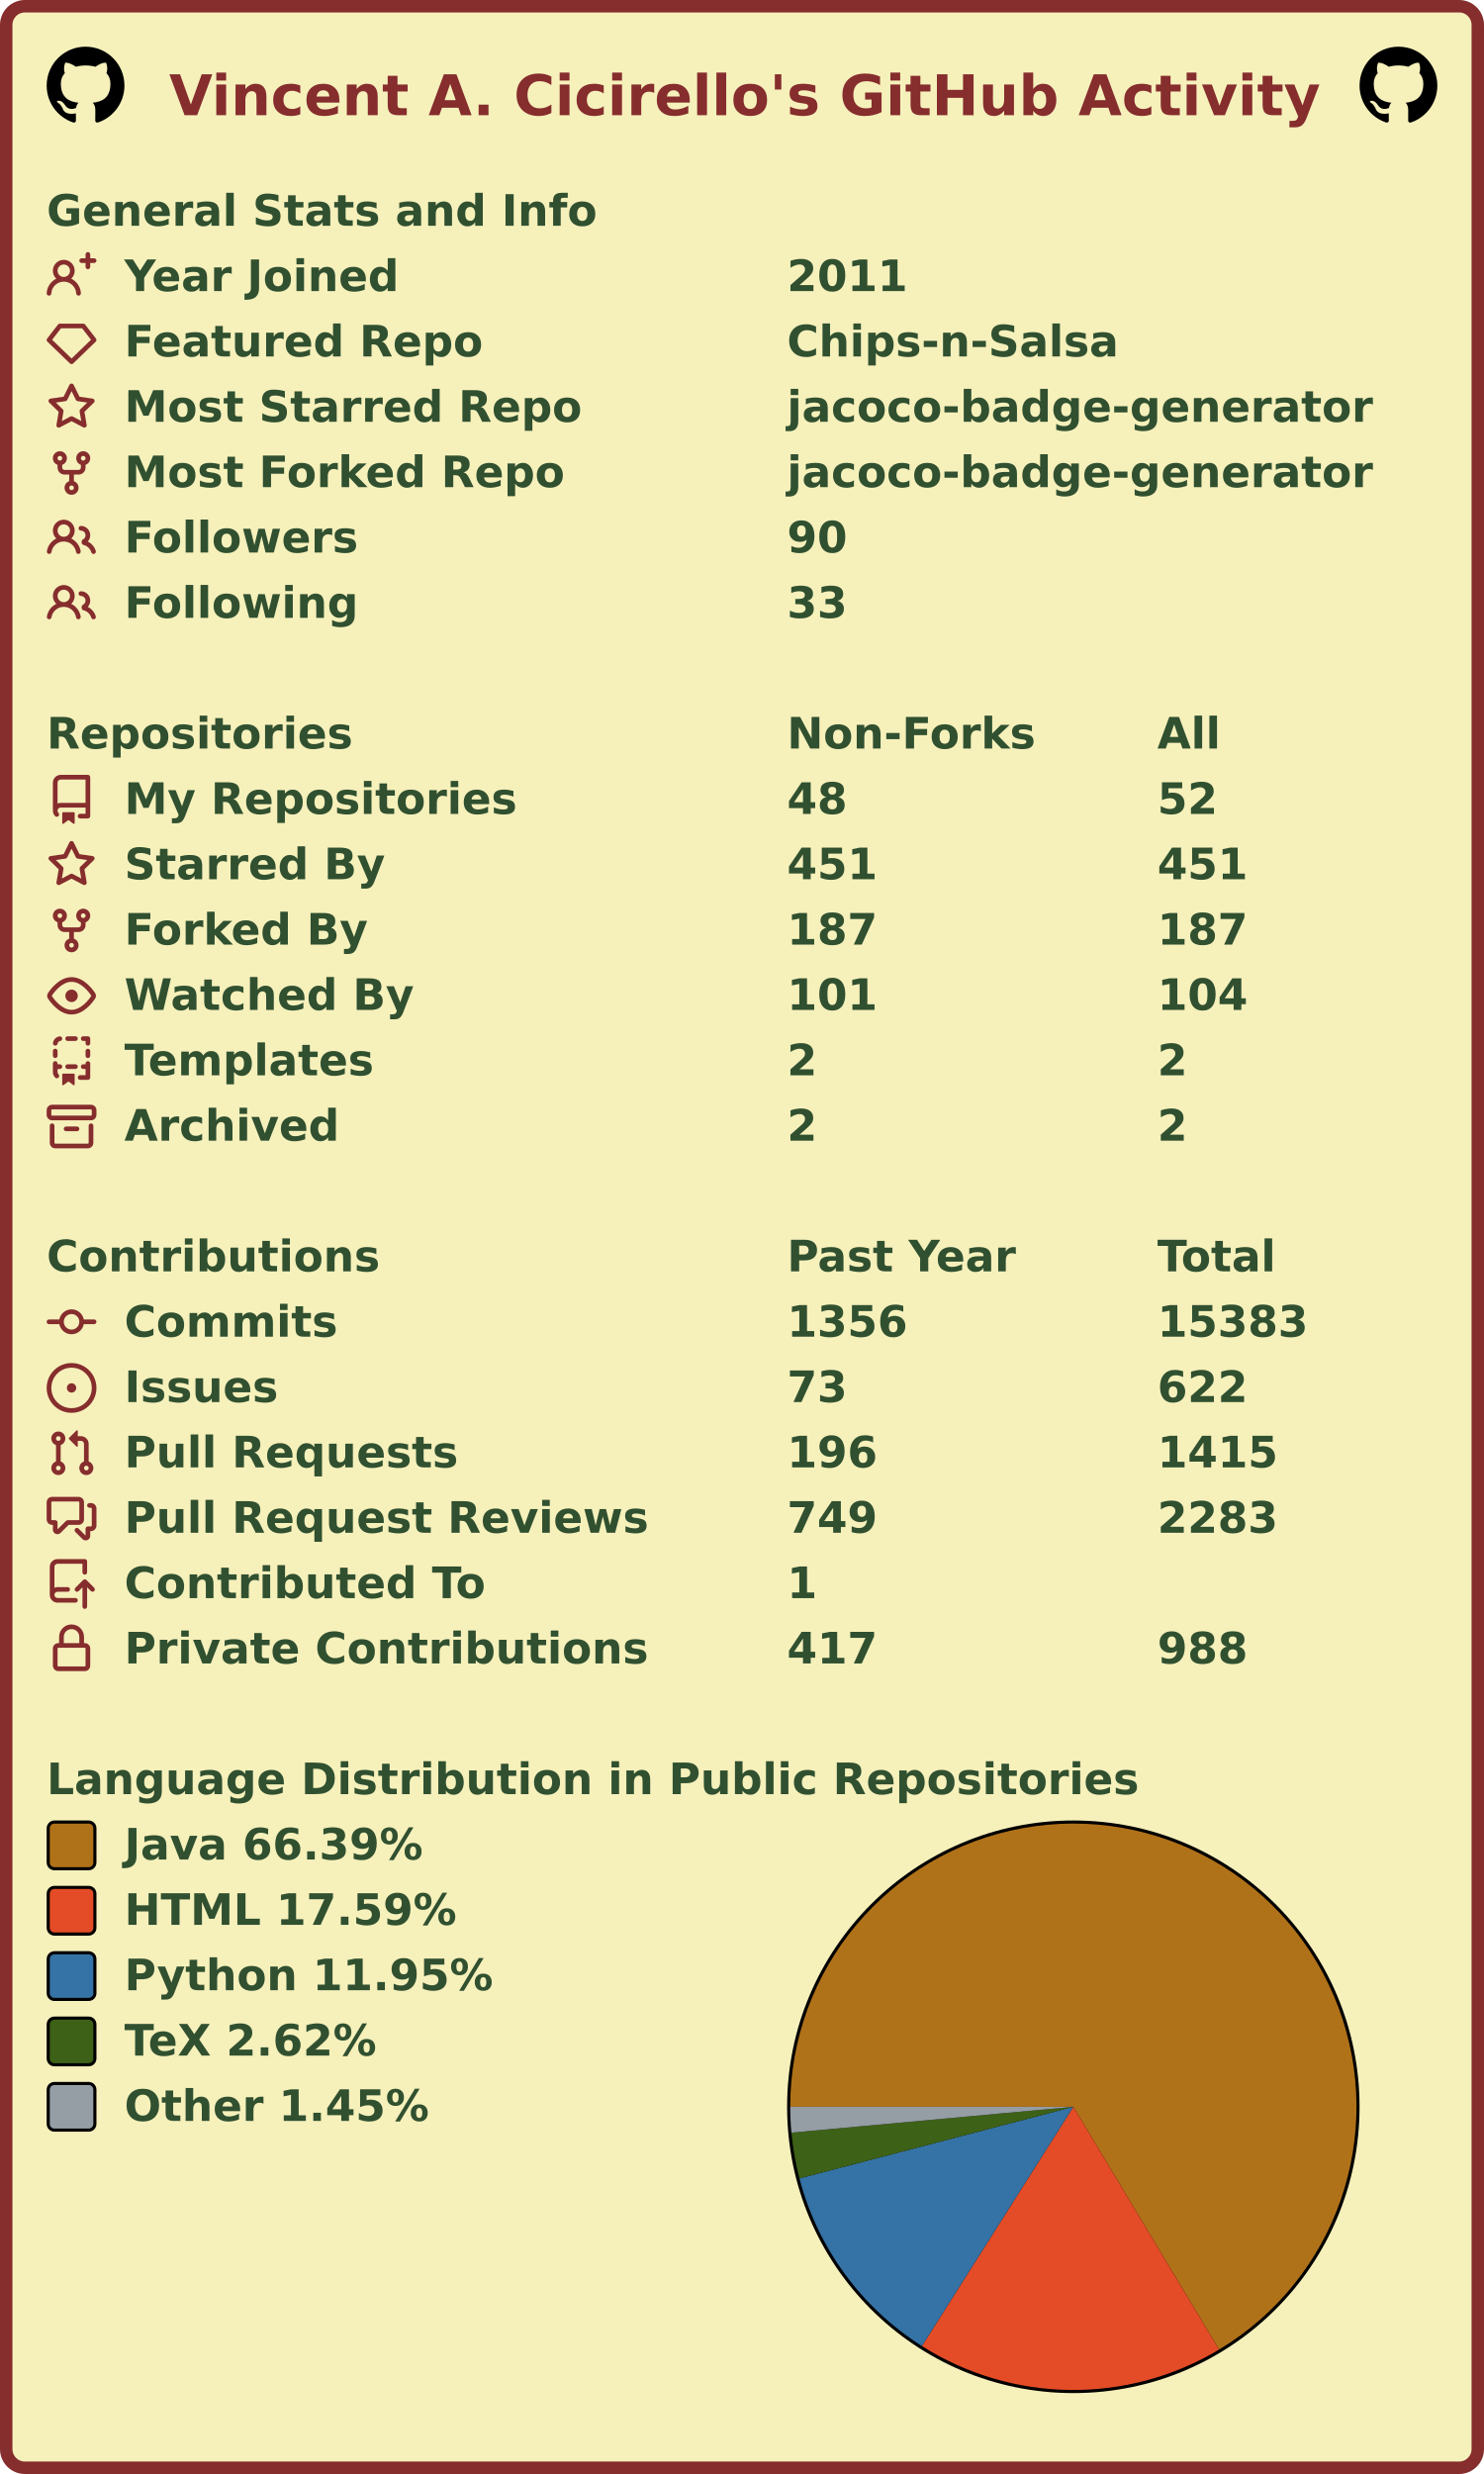
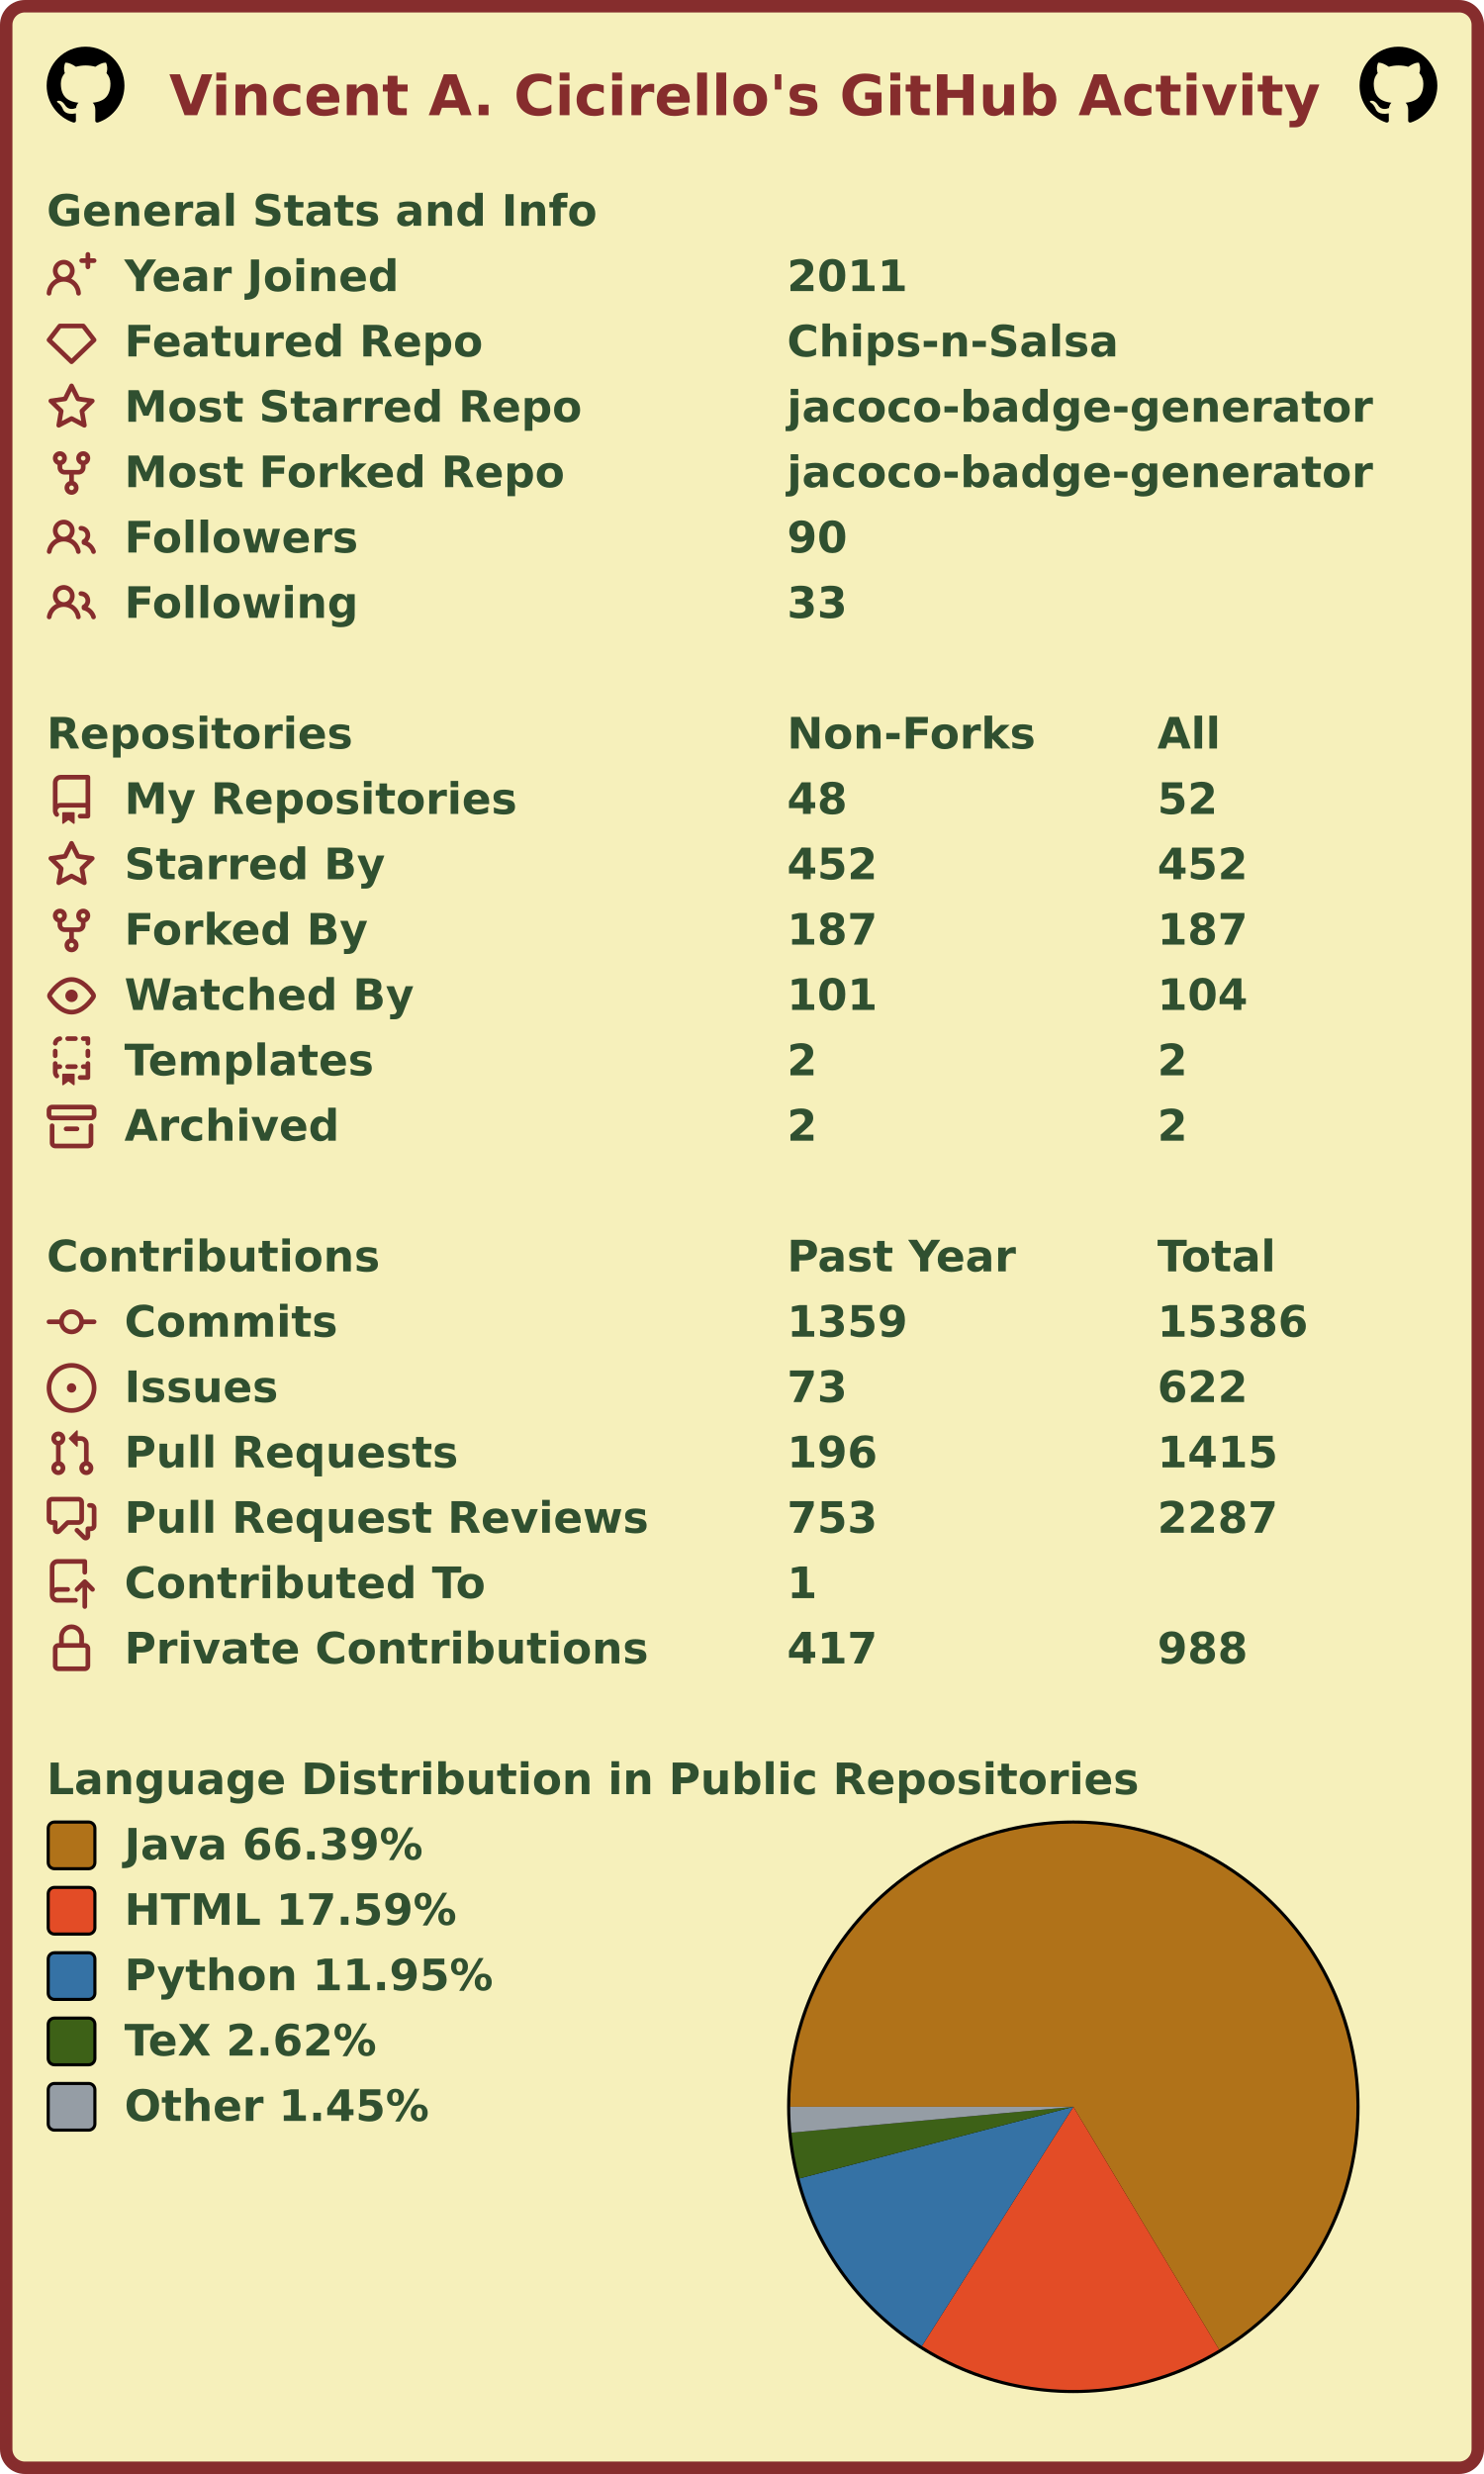
<svg xmlns="http://www.w3.org/2000/svg" width="477" height="795" viewBox="0 0 477 795" lang="en" xml:lang="en">
  <rect x="2" y="2" stroke-width="4" rx="6" width="473" height="791" stroke="#862d2d" fill="#f6f0bb" />
  <g font-weight="600" font-size="110pt" font-family="Verdana,Geneva,DejaVu Sans,sans-serif" text-rendering="geometricPrecision">
    <text x="442" y="301" lengthAdjust="spacingAndGlyphs" textLength="2985" transform="scale(0.123)" fill="#862d2d">Vincent A. Cicirello's GitHub Activity</text>
    <svg x="15" y="15" width="25" height="25" viewBox="0 0 16 16">
      <path fill="#000000" fill-rule="evenodd" d="M8 0C3.58 0 0 3.58 0 8c0 3.54 2.29 6.53 5.47 7.59.4.07.55-.17.55-.38 0-.19-.01-.82-.01-1.49-2.01.37-2.53-.49-2.69-.94-.09-.23-.48-.94-.82-1.13-.28-.15-.68-.52-.01-.53.63-.01 1.08.58 1.23.82.72 1.21 1.87.87 2.33.66.07-.52.28-.87.51-1.07-1.78-.2-3.64-.89-3.64-3.95 0-.87.31-1.59.82-2.15-.08-.2-.36-1.02.08-2.12 0 0 .67-.21 2.2.82.64-.18 1.32-.27 2-.27.68 0 1.36.09 2 .27 1.53-1.04 2.2-.82 2.2-.82.44 1.1.16 1.92.08 2.12.51.56.82 1.27.82 2.15 0 3.07-1.87 3.75-3.65 3.95.29.25.54.73.54 1.48 0 1.07-.01 1.93-.01 2.2 0 .21.15.46.55.38A8.013 8.013 0 0016 8c0-4.42-3.58-8-8-8z" />
    </svg>
    <svg x="437" y="15" width="25" height="25" viewBox="0 0 16 16">
      <path fill="#000000" fill-rule="evenodd" d="M8 0C3.58 0 0 3.58 0 8c0 3.54 2.29 6.53 5.47 7.59.4.07.55-.17.55-.38 0-.19-.01-.82-.01-1.49-2.01.37-2.53-.49-2.69-.94-.09-.23-.48-.94-.82-1.13-.28-.15-.68-.52-.01-.53.63-.01 1.08.58 1.23.82.72 1.21 1.87.87 2.33.66.07-.52.28-.87.51-1.07-1.78-.2-3.64-.89-3.64-3.95 0-.87.31-1.59.82-2.15-.08-.2-.36-1.02.08-2.12 0 0 .67-.21 2.2.82.64-.18 1.32-.27 2-.27.68 0 1.36.09 2 .27 1.53-1.04 2.2-.82 2.2-.82.44 1.1.16 1.92.08 2.12.51.56.82 1.27.82 2.15 0 3.07-1.87 3.75-3.65 3.95.29.25.54.73.54 1.48 0 1.07-.01 1.93-.01 2.2 0 .21.15.46.55.38A8.013 8.013 0 0016 8c0-4.42-3.58-8-8-8z" />
    </svg>
    <g transform="translate(0, 60)" fill="#305030">
      <g transform="translate(15, 0)">
        <g transform="scale(0.095)">
          <text x="0" y="132" textLength="1851" lengthAdjust="spacingAndGlyphs">General Stats and Info</text>
        </g>
      </g>
      <g transform="translate(15, 21)">
        <path fill="#862d2d" fill-rule="evenodd" d="M13.25 0a.75.75 0 01.75.75V2h1.25a.75.75 0 010 1.5H14v1.25a.75.75 0 01-1.5 0V3.5h-1.25a.75.75 0 010-1.5h1.25V.75a.75.75 0 01.75-.75zM5.5 4a2 2 0 100 4 2 2 0 000-4zm2.4 4.548a3.5 3.5 0 10-4.799 0 5.527 5.527 0 00-3.1 4.66.75.75 0 101.498.085A4.01 4.01 0 015.5 9.5a4.01 4.01 0 014.001 3.793.75.75 0 101.498-.086 5.527 5.527 0 00-3.1-4.659z" />
        <g transform="scale(0.095)">
          <text lengthAdjust="spacingAndGlyphs" textLength="932" x="263" y="132">Year Joined</text>
          <text lengthAdjust="spacingAndGlyphs" textLength="420" x="2505" y="132">2011</text>
        </g>
      </g>
      <g transform="translate(15, 42)">
        <path fill="#862d2d" fill-rule="evenodd" d="M3.637 2.291A.75.75 0 014.23 2h7.54a.75.75 0 01.593.291l3.48 4.5a.75.75 0 01-.072.999l-7.25 7a.75.75 0 01-1.042 0l-7.25-7a.75.75 0 01-.072-.999l3.48-4.5zM4.598 3.5L1.754 7.177 8 13.207l6.246-6.03L11.402 3.5H4.598z" />
        <g transform="scale(0.095)">
          <text lengthAdjust="spacingAndGlyphs" textLength="1215" x="263" y="132">Featured Repo</text>
          <text lengthAdjust="spacingAndGlyphs" textLength="1120" x="2505" y="132">Chips-n-Salsa</text>
        </g>
      </g>
      <g transform="translate(15, 63)">
        <path fill="#862d2d" fill-rule="evenodd" d="M8 .25a.75.75 0 01.673.418l1.882 3.815 4.21.612a.75.75 0 01.416 1.279l-3.046 2.97.719 4.192a.75.75 0 01-1.088.791L8 12.347l-3.766 1.98a.75.75 0 01-1.088-.79l.72-4.194L.818 6.374a.75.75 0 01.416-1.28l4.21-.611L7.327.668A.75.75 0 018 .25zm0 2.445L6.615 5.5a.75.75 0 01-.564.41l-3.097.45 2.24 2.184a.75.75 0 01.216.664l-.528 3.084 2.769-1.456a.75.75 0 01.698 0l2.77 1.456-.53-3.084a.75.75 0 01.216-.664l2.24-2.183-3.096-.45a.75.75 0 01-.564-.41L8 2.694v.001z" />
        <g transform="scale(0.095)">
          <text lengthAdjust="spacingAndGlyphs" textLength="1532" x="263" y="132">Most Starred Repo</text>
          <text lengthAdjust="spacingAndGlyphs" textLength="1986" x="2505" y="132">jacoco-badge-generator</text>
        </g>
      </g>
      <g transform="translate(15, 84)">
        <path fill="#862d2d" fill-rule="evenodd" d="M5 3.25a.75.75 0 11-1.5 0 .75.75 0 011.5 0zm0 2.122a2.25 2.25 0 10-1.5 0v.878A2.25 2.25 0 005.75 8.5h1.5v2.128a2.251 2.251 0 101.5 0V8.5h1.5a2.25 2.25 0 002.25-2.25v-.878a2.25 2.25 0 10-1.5 0v.878a.75.75 0 01-.75.75h-4.5A.75.75 0 015 6.25v-.878zm3.75 7.378a.75.75 0 11-1.5 0 .75.75 0 011.5 0zm3-8.75a.75.75 0 100-1.5.75.75 0 000 1.5z" />
        <g transform="scale(0.095)">
          <text lengthAdjust="spacingAndGlyphs" textLength="1485" x="263" y="132">Most Forked Repo</text>
          <text lengthAdjust="spacingAndGlyphs" textLength="1986" x="2505" y="132">jacoco-badge-generator</text>
        </g>
      </g>
      <g transform="translate(15, 105)">
        <path fill="#862d2d" fill-rule="evenodd" d="M5.5 3.5a2 2 0 100 4 2 2 0 000-4zM2 5.5a3.5 3.5 0 115.898 2.549 5.507 5.507 0 013.034 4.084.75.75 0 11-1.482.235 4.001 4.001 0 00-7.9 0 .75.75 0 01-1.482-.236A5.507 5.507 0 013.102 8.05 3.49 3.49 0 012 5.5zM11 4a.75.75 0 100 1.5 1.5 1.5 0 01.666 2.844.75.75 0 00-.416.672v.352a.75.75 0 00.574.73c1.2.289 2.162 1.2 2.522 2.372a.75.75 0 101.434-.44 5.01 5.01 0 00-2.56-3.012A3 3 0 0011 4z" />
        <g transform="scale(0.095)">
          <text lengthAdjust="spacingAndGlyphs" textLength="778" x="263" y="132">Followers</text>
          <text lengthAdjust="spacingAndGlyphs" textLength="210" x="2505" y="132">90</text>
        </g>
      </g>
      <g transform="translate(15, 126)">
        <path fill="#862d2d" fill-rule="evenodd" d="M5.5 3.5a2 2 0 100 4 2 2 0 000-4zM2 5.5a3.5 3.5 0 115.898 2.549 5.507 5.507 0 013.034 4.084.75.75 0 11-1.482.235 4.001 4.001 0 00-7.9 0 .75.75 0 01-1.482-.236A5.507 5.507 0 013.102 8.05 3.49 3.49 0 012 5.5zM11 4a.75.75 0 100 1.5 1.5 1.5 0 01.666 2.844.75.75 0 00-.416.672v.352a.75.75 0 00.574.73c1.2.289 2.162 1.2 2.522 2.372a.75.75 0 101.434-.44 5.01 5.01 0 00-2.56-3.012A3 3 0 0011 4z" />
        <g transform="scale(0.095)">
          <text lengthAdjust="spacingAndGlyphs" textLength="780" x="263" y="132">Following</text>
          <text lengthAdjust="spacingAndGlyphs" textLength="210" x="2505" y="132">33</text>
        </g>
      </g>
    </g>
    <g transform="translate(0, 228)" fill="#305030">
      <g transform="translate(15, 0)">
        <g transform="scale(0.095)">
          <text x="0" y="132" textLength="1020" lengthAdjust="spacingAndGlyphs">Repositories</text>
          <text x="2505" y="132" textLength="832" lengthAdjust="spacingAndGlyphs">Non-Forks</text>
          <text x="3758" y="132" textLength="206" lengthAdjust="spacingAndGlyphs">All</text>
        </g>
      </g>
      <g transform="translate(15, 21)">
        <path fill="#862d2d" fill-rule="evenodd" d="M2 2.5A2.5 2.5 0 014.5 0h8.75a.75.75 0 01.75.75v12.5a.75.75 0 01-.75.75h-2.5a.75.75 0 110-1.5h1.75v-2h-8a1 1 0 00-.714 1.7.75.75 0 01-1.072 1.05A2.495 2.495 0 012 11.5v-9zm10.5-1V9h-8c-.356 0-.694.074-1 .208V2.5a1 1 0 011-1h8zM5 12.25v3.25a.25.25 0 00.4.2l1.45-1.087a.25.25 0 01.3 0L8.6 15.7a.25.25 0 00.4-.2v-3.25a.25.25 0 00-.25-.25h-3.5a.25.25 0 00-.25.25z" />
        <g transform="scale(0.095)">
          <text lengthAdjust="spacingAndGlyphs" textLength="1312" x="263" y="132">My Repositories</text>
          <text lengthAdjust="spacingAndGlyphs" textLength="210" x="2505" y="132">48</text>
          <text lengthAdjust="spacingAndGlyphs" textLength="210" x="3758" y="132">52</text>
        </g>
      </g>
      <g transform="translate(15, 42)">
        <path fill="#862d2d" fill-rule="evenodd" d="M8 .25a.75.75 0 01.673.418l1.882 3.815 4.21.612a.75.75 0 01.416 1.279l-3.046 2.97.719 4.192a.75.75 0 01-1.088.791L8 12.347l-3.766 1.98a.75.75 0 01-1.088-.79l.72-4.194L.818 6.374a.75.75 0 01.416-1.28l4.21-.611L7.327.668A.75.75 0 018 .25zm0 2.445L6.615 5.5a.75.75 0 01-.564.41l-3.097.45 2.24 2.184a.75.75 0 01.216.664l-.528 3.084 2.769-1.456a.75.75 0 01.698 0l2.77 1.456-.53-3.084a.75.75 0 01.216-.664l2.24-2.183-3.096-.45a.75.75 0 01-.564-.41L8 2.694v.001z" />
        <g transform="scale(0.095)">
          <text lengthAdjust="spacingAndGlyphs" textLength="874" x="263" y="132">Starred By</text>
-           <text lengthAdjust="spacingAndGlyphs" textLength="315" x="2505" y="132">451</text>
-           <text lengthAdjust="spacingAndGlyphs" textLength="315" x="3758" y="132">451</text>
+           <text lengthAdjust="spacingAndGlyphs" textLength="315" x="2505" y="132">452</text>
+           <text lengthAdjust="spacingAndGlyphs" textLength="315" x="3758" y="132">452</text>
        </g>
      </g>
      <g transform="translate(15, 63)">
        <path fill="#862d2d" fill-rule="evenodd" d="M5 3.25a.75.75 0 11-1.5 0 .75.75 0 011.5 0zm0 2.122a2.25 2.25 0 10-1.5 0v.878A2.25 2.25 0 005.75 8.5h1.5v2.128a2.251 2.251 0 101.5 0V8.5h1.5a2.25 2.25 0 002.25-2.25v-.878a2.25 2.25 0 10-1.5 0v.878a.75.75 0 01-.75.75h-4.5A.75.75 0 015 6.25v-.878zm3.75 7.378a.75.75 0 11-1.5 0 .75.75 0 011.5 0zm3-8.75a.75.75 0 100-1.5.75.75 0 000 1.5z" />
        <g transform="scale(0.095)">
          <text lengthAdjust="spacingAndGlyphs" textLength="828" x="263" y="132">Forked By</text>
          <text lengthAdjust="spacingAndGlyphs" textLength="315" x="2505" y="132">187</text>
          <text lengthAdjust="spacingAndGlyphs" textLength="315" x="3758" y="132">187</text>
        </g>
      </g>
      <g transform="translate(15, 84)">
        <path fill="#862d2d" fill-rule="evenodd" d="M1.679 7.932c.412-.621 1.242-1.75 2.366-2.717C5.175 4.242 6.527 3.5 8 3.5c1.473 0 2.824.742 3.955 1.715 1.124.967 1.954 2.096 2.366 2.717a.119.119 0 010 .136c-.412.621-1.242 1.75-2.366 2.717C10.825 11.758 9.473 12.5 8 12.5c-1.473 0-2.824-.742-3.955-1.715C2.92 9.818 2.09 8.69 1.679 8.068a.119.119 0 010-.136zM8 2c-1.981 0-3.67.992-4.933 2.078C1.797 5.169.88 6.423.43 7.1a1.619 1.619 0 000 1.798c.45.678 1.367 1.932 2.637 3.024C4.329 13.008 6.019 14 8 14c1.981 0 3.67-.992 4.933-2.078 1.27-1.091 2.187-2.345 2.637-3.023a1.619 1.619 0 000-1.798c-.45-.678-1.367-1.932-2.637-3.023C11.671 2.992 9.981 2 8 2zm0 8a2 2 0 100-4 2 2 0 000 4z" />
        <g transform="scale(0.095)">
          <text lengthAdjust="spacingAndGlyphs" textLength="993" x="263" y="132">Watched By</text>
          <text lengthAdjust="spacingAndGlyphs" textLength="315" x="2505" y="132">101</text>
          <text lengthAdjust="spacingAndGlyphs" textLength="315" x="3758" y="132">104</text>
        </g>
      </g>
      <g transform="translate(15, 105)">
        <path fill="#862d2d" fill-rule="evenodd" d="M6 .75A.75.75 0 016.75 0h2.5a.75.75 0 010 1.5h-2.5A.75.75 0 016 .75zm5 0a.75.75 0 01.75-.75h1.5a.75.75 0 01.75.75v1.5a.75.75 0 01-1.5 0V1.5h-.75A.75.75 0 0111 .75zM4.992.662a.75.75 0 01-.636.848c-.436.063-.783.41-.846.846a.75.75 0 01-1.485-.212A2.501 2.501 0 014.144.025a.75.75 0 01.848.637zM2.75 4a.75.75 0 01.75.75v1.5a.75.75 0 01-1.5 0v-1.5A.75.75 0 012.75 4zm10.5 0a.75.75 0 01.75.75v1.5a.75.75 0 01-1.5 0v-1.5a.75.75 0 01.75-.75zM2.75 8a.75.75 0 01.75.75v.268A1.72 1.72 0 013.75 9h.5a.75.75 0 010 1.5h-.5a.25.25 0 00-.25.25v.75c0 .28.114.532.3.714a.75.75 0 01-1.05 1.072A2.495 2.495 0 012 11.5V8.75A.75.75 0 012.75 8zm10.5 0a.75.75 0 01.75.75v4.5a.75.75 0 01-.75.75h-2.5a.75.75 0 010-1.5h1.75v-2h-.75a.75.75 0 010-1.5h.75v-.25a.75.75 0 01.75-.75zM6 9.75A.75.75 0 016.75 9h2.5a.75.75 0 010 1.5h-2.5A.75.75 0 016 9.75zm-1 2.5v3.25a.25.25 0 00.4.2l1.45-1.087a.25.25 0 01.3 0L8.6 15.7a.25.25 0 00.4-.2v-3.25a.25.25 0 00-.25-.25h-3.5a.25.25 0 00-.25.25z" />
        <g transform="scale(0.095)">
          <text lengthAdjust="spacingAndGlyphs" textLength="868" x="263" y="132">Templates</text>
          <text lengthAdjust="spacingAndGlyphs" textLength="105" x="2505" y="132">2</text>
          <text lengthAdjust="spacingAndGlyphs" textLength="105" x="3758" y="132">2</text>
        </g>
      </g>
      <g transform="translate(15, 126)">
        <path fill="#862d2d" fill-rule="evenodd" d="M1.75 2.5a.25.25 0 00-.25.25v1.5c0 .138.112.25.25.25h12.5a.25.25 0 00.25-.25v-1.5a.25.25 0 00-.25-.25H1.75zM0 2.75C0 1.784.784 1 1.75 1h12.5c.966 0 1.75.784 1.75 1.75v1.5A1.75 1.75 0 0114.25 6H1.75A1.75 1.75 0 010 4.25v-1.5zM1.75 7a.75.75 0 01.75.75v5.5c0 .138.112.25.25.25h10.5a.25.25 0 00.25-.25v-5.5a.75.75 0 111.5 0v5.5A1.75 1.75 0 0113.25 15H2.75A1.75 1.75 0 011 13.25v-5.5A.75.75 0 011.75 7zm4.5 1a.75.75 0 000 1.5h3.5a.75.75 0 100-1.5h-3.5z" />
        <g transform="scale(0.095)">
          <text lengthAdjust="spacingAndGlyphs" textLength="726" x="263" y="132">Archived</text>
          <text lengthAdjust="spacingAndGlyphs" textLength="105" x="2505" y="132">2</text>
          <text lengthAdjust="spacingAndGlyphs" textLength="105" x="3758" y="132">2</text>
        </g>
      </g>
    </g>
    <g transform="translate(0, 396)" fill="#305030">
      <g transform="translate(15, 0)">
        <g transform="scale(0.095)">
          <text x="0" y="132" textLength="1112" lengthAdjust="spacingAndGlyphs">Contributions</text>
          <text x="2505" y="132" textLength="774" lengthAdjust="spacingAndGlyphs">Past Year</text>
          <text x="3758" y="132" textLength="414" lengthAdjust="spacingAndGlyphs">Total</text>
        </g>
      </g>
      <g transform="translate(15, 21)">
        <path fill="#862d2d" fill-rule="evenodd" d="M10.5 7.75a2.5 2.5 0 11-5 0 2.5 2.5 0 015 0zm1.43.75a4.002 4.002 0 01-7.86 0H.75a.75.75 0 110-1.5h3.32a4.001 4.001 0 017.86 0h3.32a.75.75 0 110 1.5h-3.32z" />
        <g transform="scale(0.095)">
          <text lengthAdjust="spacingAndGlyphs" textLength="734" x="263" y="132">Commits</text>
-           <text lengthAdjust="spacingAndGlyphs" textLength="420" x="2505" y="132">1356</text>
-           <text lengthAdjust="spacingAndGlyphs" textLength="525" x="3758" y="132">15383</text>
+           <text lengthAdjust="spacingAndGlyphs" textLength="420" x="2505" y="132">1359</text>
+           <text lengthAdjust="spacingAndGlyphs" textLength="525" x="3758" y="132">15386</text>
        </g>
      </g>
      <g transform="translate(15, 42)">
        <path fill="#862d2d" d="M8 9.5a1.5 1.5 0 100-3 1.5 1.5 0 000 3z" />
        <path fill="#862d2d" fill-rule="evenodd" d="M8 0a8 8 0 100 16A8 8 0 008 0zM1.5 8a6.5 6.5 0 1113 0 6.5 6.5 0 01-13 0z" />
        <g transform="scale(0.095)">
          <text lengthAdjust="spacingAndGlyphs" textLength="512" x="263" y="132">Issues</text>
          <text lengthAdjust="spacingAndGlyphs" textLength="210" x="2505" y="132">73</text>
          <text lengthAdjust="spacingAndGlyphs" textLength="315" x="3758" y="132">622</text>
        </g>
      </g>
      <g transform="translate(15, 63)">
        <path fill="#862d2d" fill-rule="evenodd" d="M7.177 3.073L9.573.677A.25.25 0 0110 .854v4.792a.25.25 0 01-.427.177L7.177 3.427a.25.25 0 010-.354zM3.75 2.5a.75.75 0 100 1.5.75.75 0 000-1.5zm-2.25.75a2.25 2.25 0 113 2.122v5.256a2.251 2.251 0 11-1.5 0V5.372A2.25 2.25 0 011.5 3.25zM11 2.5h-1V4h1a1 1 0 011 1v5.628a2.251 2.251 0 101.5 0V5A2.5 2.5 0 0011 2.5zm1 10.25a.75.75 0 111.5 0 .75.75 0 01-1.5 0zM3.75 12a.75.75 0 100 1.5.75.75 0 000-1.5z" />
        <g transform="scale(0.095)">
          <text lengthAdjust="spacingAndGlyphs" textLength="1113" x="263" y="132">Pull Requests</text>
          <text lengthAdjust="spacingAndGlyphs" textLength="315" x="2505" y="132">196</text>
          <text lengthAdjust="spacingAndGlyphs" textLength="420" x="3758" y="132">1415</text>
        </g>
      </g>
      <g transform="translate(15, 84)">
        <path fill="#862d2d" fill-rule="evenodd" d="M1.5 2.75a.25.25 0 01.25-.25h8.5a.25.25 0 01.25.25v5.5a.25.25 0 01-.25.25h-3.5a.75.75 0 00-.53.22L3.5 11.44V9.25a.75.75 0 00-.75-.75h-1a.25.25 0 01-.25-.25v-5.5zM1.75 1A1.75 1.75 0 000 2.75v5.5C0 9.216.784 10 1.75 10H2v1.543a1.457 1.457 0 002.487 1.03L7.061 10h3.189A1.75 1.75 0 0012 8.25v-5.5A1.75 1.75 0 0010.25 1h-8.5zM14.5 4.75a.25.25 0 00-.25-.25h-.5a.75.75 0 110-1.5h.5c.966 0 1.75.784 1.75 1.75v5.5A1.75 1.75 0 0114.25 12H14v1.543a1.457 1.457 0 01-2.487 1.03L9.22 12.28a.75.75 0 111.06-1.06l2.22 2.22v-2.19a.75.75 0 01.75-.75h1a.25.25 0 00.25-.25v-5.5z" />
        <g transform="scale(0.095)">
          <text lengthAdjust="spacingAndGlyphs" textLength="1762" x="263" y="132">Pull Request Reviews</text>
-           <text lengthAdjust="spacingAndGlyphs" textLength="315" x="2505" y="132">749</text>
-           <text lengthAdjust="spacingAndGlyphs" textLength="420" x="3758" y="132">2283</text>
+           <text lengthAdjust="spacingAndGlyphs" textLength="315" x="2505" y="132">753</text>
+           <text lengthAdjust="spacingAndGlyphs" textLength="420" x="3758" y="132">2287</text>
        </g>
      </g>
      <g transform="translate(15, 105)">
        <path fill="#862d2d" fill-rule="evenodd" d="M1 2.5A2.5 2.5 0 013.5 0h8.75a.75.75 0 01.75.75v3.5a.75.75 0 01-1.5 0V1.5h-8a1 1 0 00-1 1v6.708A2.492 2.492 0 013.5 9h3.25a.75.75 0 010 1.5H3.5a1 1 0 100 2h5.75a.75.75 0 010 1.5H3.5A2.5 2.5 0 011 11.5v-9zm13.23 7.79a.75.75 0 001.06-1.06l-2.505-2.505a.75.75 0 00-1.06 0L9.22 9.229a.75.75 0 001.06 1.061l1.225-1.224v6.184a.75.75 0 001.5 0V9.066l1.224 1.224z" />
        <g transform="scale(0.095)">
          <text lengthAdjust="spacingAndGlyphs" textLength="1234" x="263" y="132">Contributed To</text>
          <text lengthAdjust="spacingAndGlyphs" textLength="105" x="2505" y="132">1</text>
        </g>
      </g>
      <g transform="translate(15, 126)">
        <path fill="#862d2d" fill-rule="evenodd" d="M4 4v2h-.25A1.75 1.75 0 002 7.75v5.5c0 .966.784 1.75 1.75 1.75h8.5A1.75 1.75 0 0014 13.25v-5.5A1.75 1.75 0 0012.25 6H12V4a4 4 0 10-8 0zm6.5 2V4a2.5 2.5 0 00-5 0v2h5zM12 7.5h.25a.25.25 0 01.25.25v5.5a.25.25 0 01-.25.25h-8.5a.25.25 0 01-.25-.25v-5.5a.25.25 0 01.25-.25H12z" />
        <g transform="scale(0.095)">
          <text lengthAdjust="spacingAndGlyphs" textLength="1742" x="263" y="132">Private Contributions</text>
          <text lengthAdjust="spacingAndGlyphs" textLength="315" x="2505" y="132">417</text>
          <text lengthAdjust="spacingAndGlyphs" textLength="315" x="3758" y="132">988</text>
        </g>
      </g>
    </g>
    <g transform="translate(0, 564)" fill="#305030">
      <g transform="translate(15, 0)">
        <g transform="scale(0.095)">
          <text x="0" y="132" textLength="3652" lengthAdjust="spacingAndGlyphs">Language Distribution in Public Repositories</text>
        </g>
      </g>
      <g transform="translate(253, 21)">
        <circle cx="92" cy="92" r="92" fill="#000000" />
      </g>
      <g transform="translate(254, 22)">
        <g>
          <path fill-rule="evenodd" fill="#b07219" d="M 0.0,91 A 91 91 0 1 1 137.85 169.013 L 91,91 Z" />
          <path fill-rule="evenodd" fill="#e34c26" d="M 137.85,169.013 A 91 91 0 0 1 42.321 167.886 L 91,91 Z" />
          <path fill-rule="evenodd" fill="#3572A5" d="M 42.321,167.886 A 91 91 0 0 1 2.961 114.026 L 91,91 Z" />
          <path fill-rule="evenodd" fill="#3D6117" d="M 2.961,114.026 A 91 91 0 0 1 0.38 99.302 L 91,91 Z" />
          <path fill-rule="evenodd" fill="#959da5" d="M 0.38,99.302 A 91 91 0 0 1 0.0 91 L 91,91 Z" />
          <animateTransform attributeName="transform" attributeType="XML" type="rotate" from="0 91 91" to="360 91 91" dur="10s" repeatCount="indefinite" />
        </g>
      </g>
      <g transform="translate(15, 21)">
        <rect x="0.5" y="0.5" rx="2" width="15" height="15" fill="#b07219" stroke-width="1" stroke="#000000" />
        <text transform="scale(0.095)" x="263" y="132" textLength="1038" lengthAdjust="spacingAndGlyphs">Java 66.39%</text>
      </g>
      <g transform="translate(15, 42)">
        <rect x="0.5" y="0.5" rx="2" width="15" height="15" fill="#e34c26" stroke-width="1" stroke="#000000" />
        <text transform="scale(0.095)" x="263" y="132" textLength="1142" lengthAdjust="spacingAndGlyphs">HTML 17.59%</text>
      </g>
      <g transform="translate(15, 63)">
        <rect x="0.5" y="0.5" rx="2" width="15" height="15" fill="#3572A5" stroke-width="1" stroke="#000000" />
        <text transform="scale(0.095)" x="263" y="132" textLength="1254" lengthAdjust="spacingAndGlyphs">Python 11.95%</text>
      </g>
      <g transform="translate(15, 84)">
        <rect x="0.5" y="0.5" rx="2" width="15" height="15" fill="#3D6117" stroke-width="1" stroke="#000000" />
        <text transform="scale(0.095)" x="263" y="132" textLength="894" lengthAdjust="spacingAndGlyphs">TeX 2.62%</text>
      </g>
      <g transform="translate(15, 105)">
        <rect x="0.5" y="0.5" rx="2" width="15" height="15" fill="#959da5" stroke-width="1" stroke="#000000" />
        <text transform="scale(0.095)" x="263" y="132" textLength="1047" lengthAdjust="spacingAndGlyphs">Other 1.45%</text>
      </g>
    </g>
  </g>
</svg>
